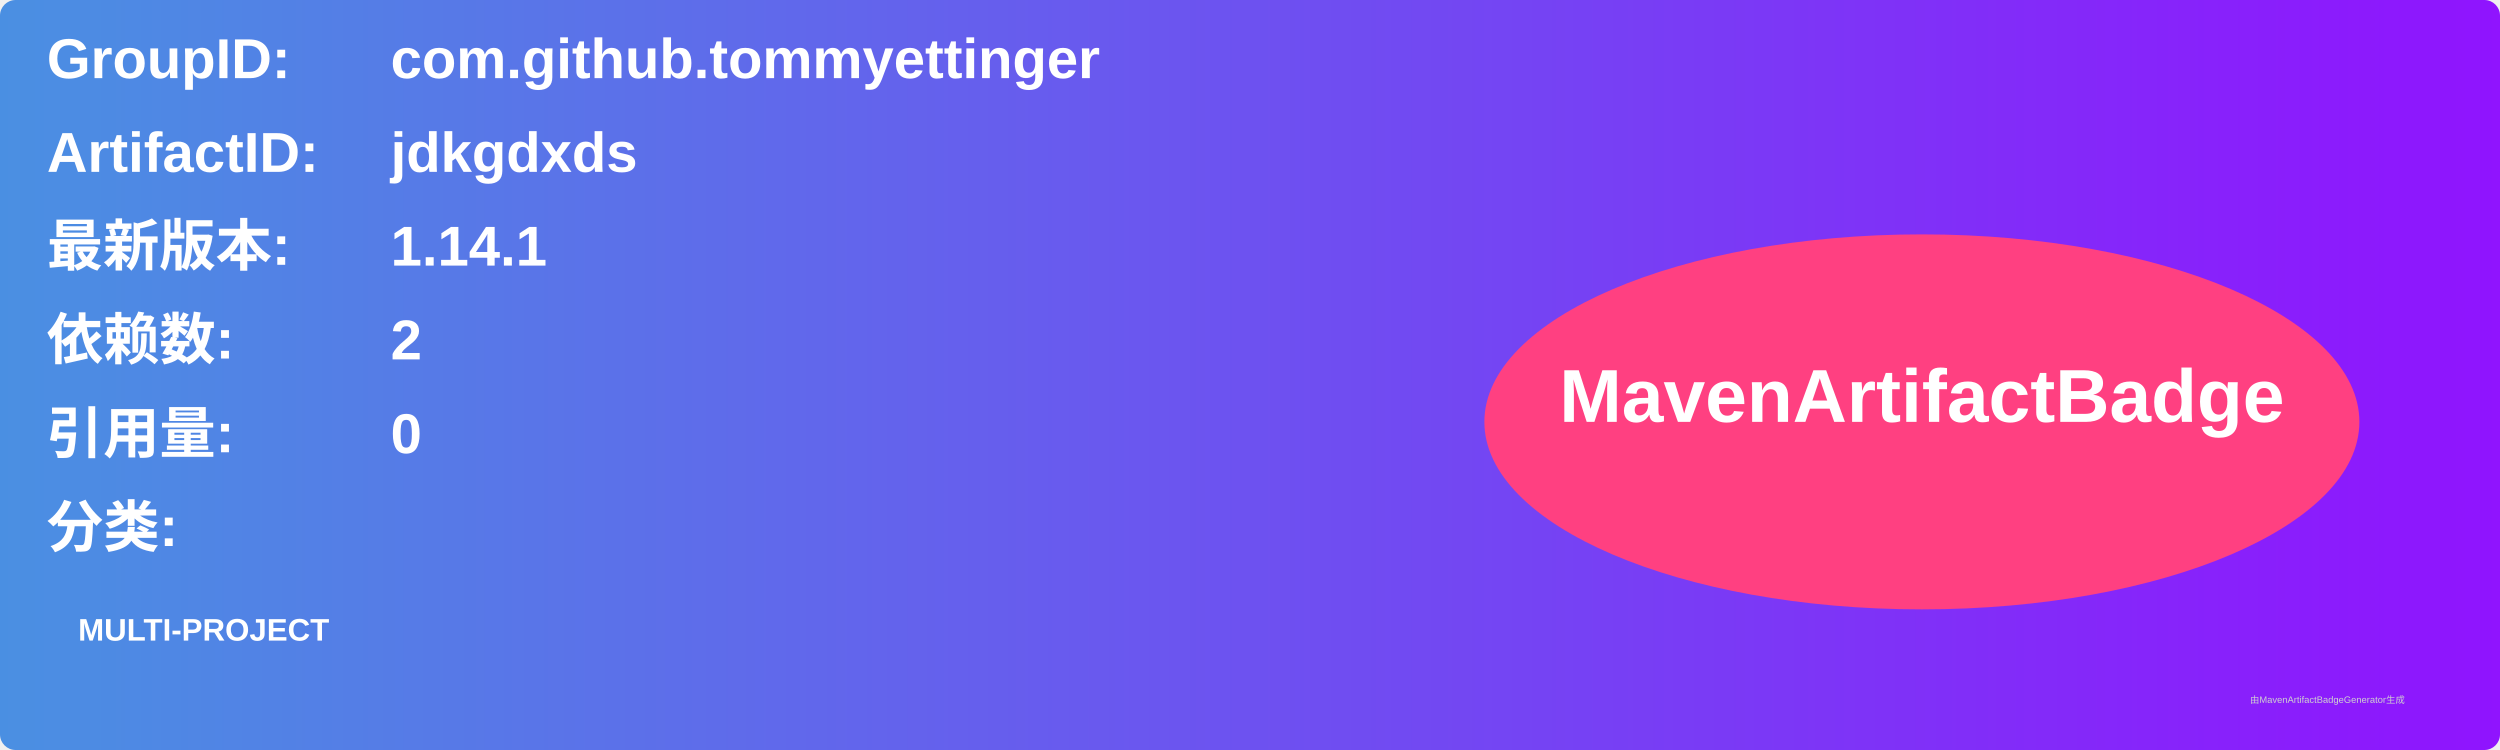
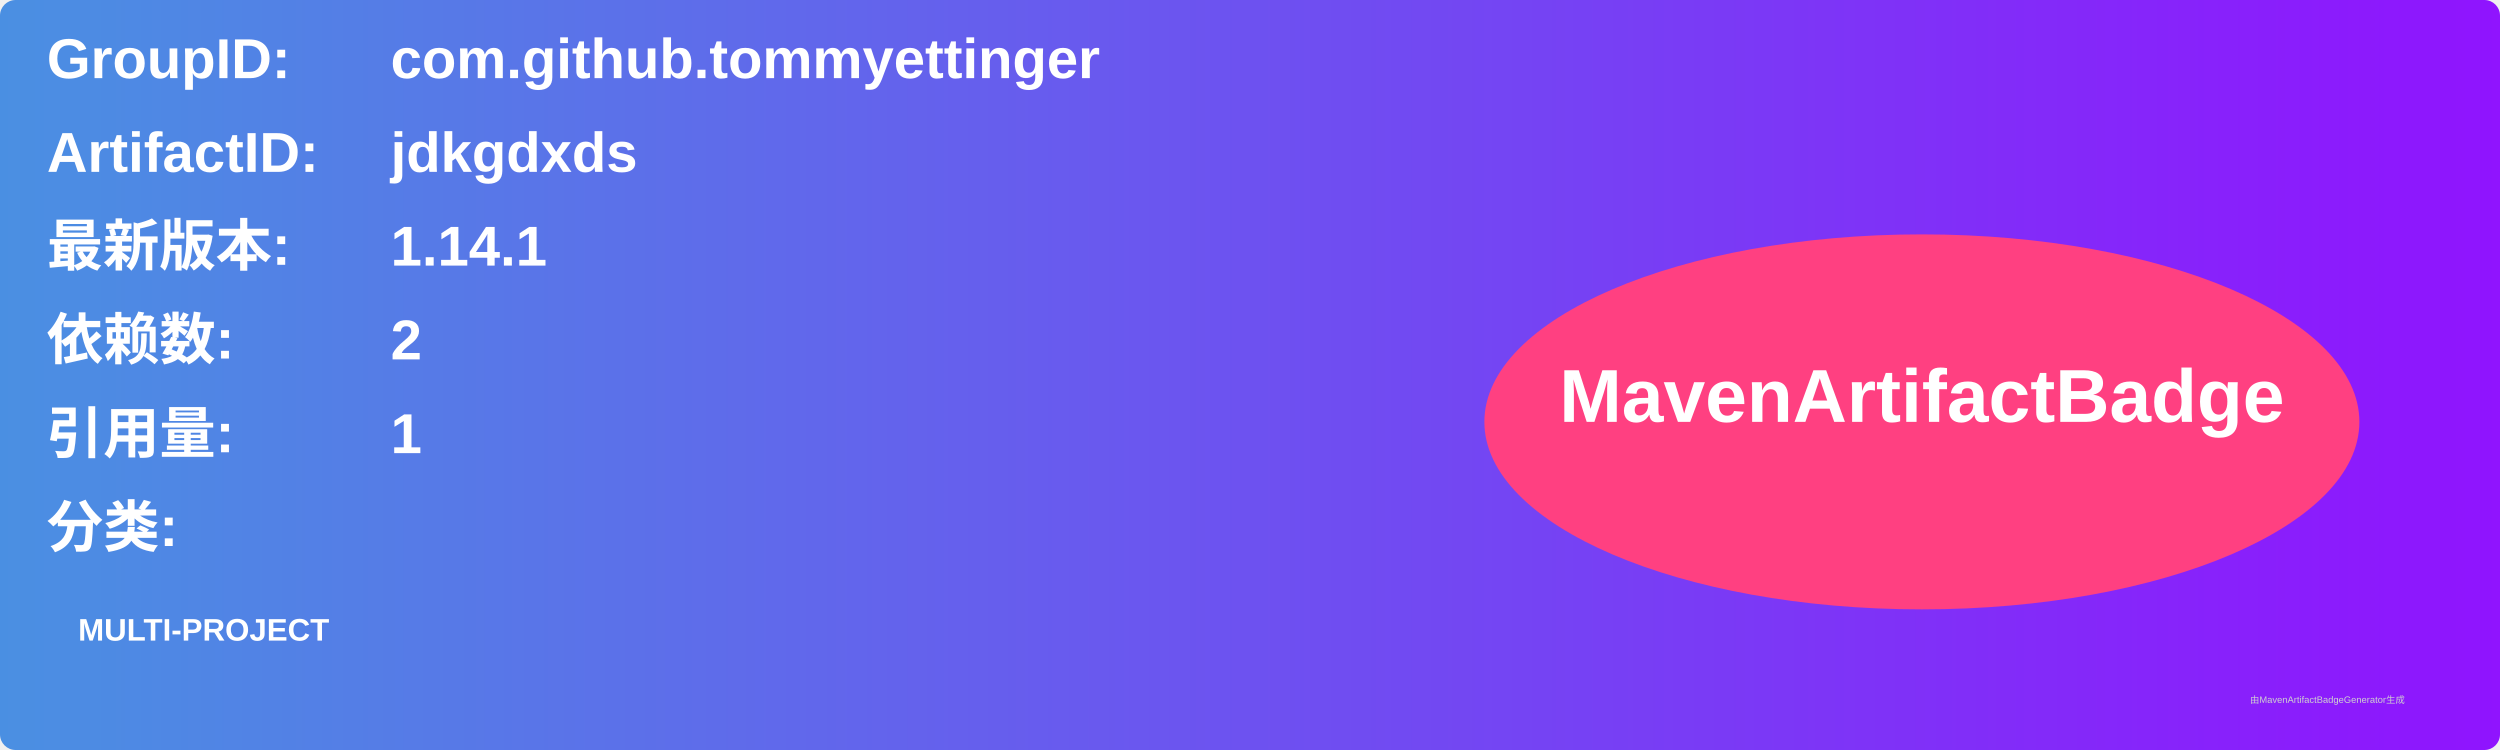
<svg xmlns="http://www.w3.org/2000/svg" width="800" height="240" viewBox="0 0 800 240">
  <linearGradient id="grad" x1="0%" y1="0%" x2="100%" y2="0%">
    <stop offset="0%" stop-color="#4a90e2" />
    <stop offset="100%" stop-color="#9013fe" />
  </linearGradient>
  <rect width="100%" height="100%" rx="5" ry="5" fill="url(#grad)" />
  <g transform="translate(15, 15)">
    <text x="0" y="10" font-family="Arial" font-size="18" fill="white" font-weight="bold" width="260">GroupID:</text>
    <text x="110" y="10" font-family="Arial" font-size="18" fill="white" font-weight="bold" width="460">com.github.tommyettinger</text>
    <text x="0" y="40" font-family="Arial" font-size="18" fill="white" font-weight="bold" width="260">ArtifactID:</text>
    <text x="110" y="40" font-family="Arial" font-size="18" fill="white" font-weight="bold" width="460">jdkgdxds</text>
    <text x="0" y="70" font-family="Arial" font-size="18" fill="white" font-weight="bold">最新版本:</text>
    <text x="110" y="70" font-family="Arial" font-size="18" fill="white" font-weight="bold">
      <tspan font-weight="bold">1.14.1</tspan>
    </text>
    <text x="0" y="100" font-family="Arial" font-size="18" fill="white" font-weight="bold">依赖数: </text>
    <text x="110" y="100" font-family="Arial" font-size="18" fill="white">
      <tspan font-weight="bold">2</tspan>
    </text>
    <text x="0" y="130" font-family="Arial" font-size="18" fill="white" font-weight="bold">引用量: </text>
    <text x="110" y="130" font-family="Arial" font-size="18" fill="white">
-       <tspan font-weight="bold">0</tspan>
+       <tspan font-weight="bold">1</tspan>
    </text>
    <text x="0" y="160" font-family="Arial" font-size="18" fill="white" font-weight="bold">分类:</text>
    <text x="10" y="190" font-family="Arial" font-size="10" fill="white">
      <tspan font-weight="bold">MULTI-PROJECT</tspan>
    </text>
    <ellipse cx="600" cy="120" rx="140" ry="60" fill="#ff4081" />
    <text x="600" y="120" text-anchor="middle" font-family="Arial" font-size="24" fill="white" font-weight="bold">MavenArtifactBadge</text>
  </g>
  <text x="720" y="225" font-family="Arial" font-size="3" fill="#d0d0d0">由MavenArtifactBadgeGenerator生成</text>
</svg>
